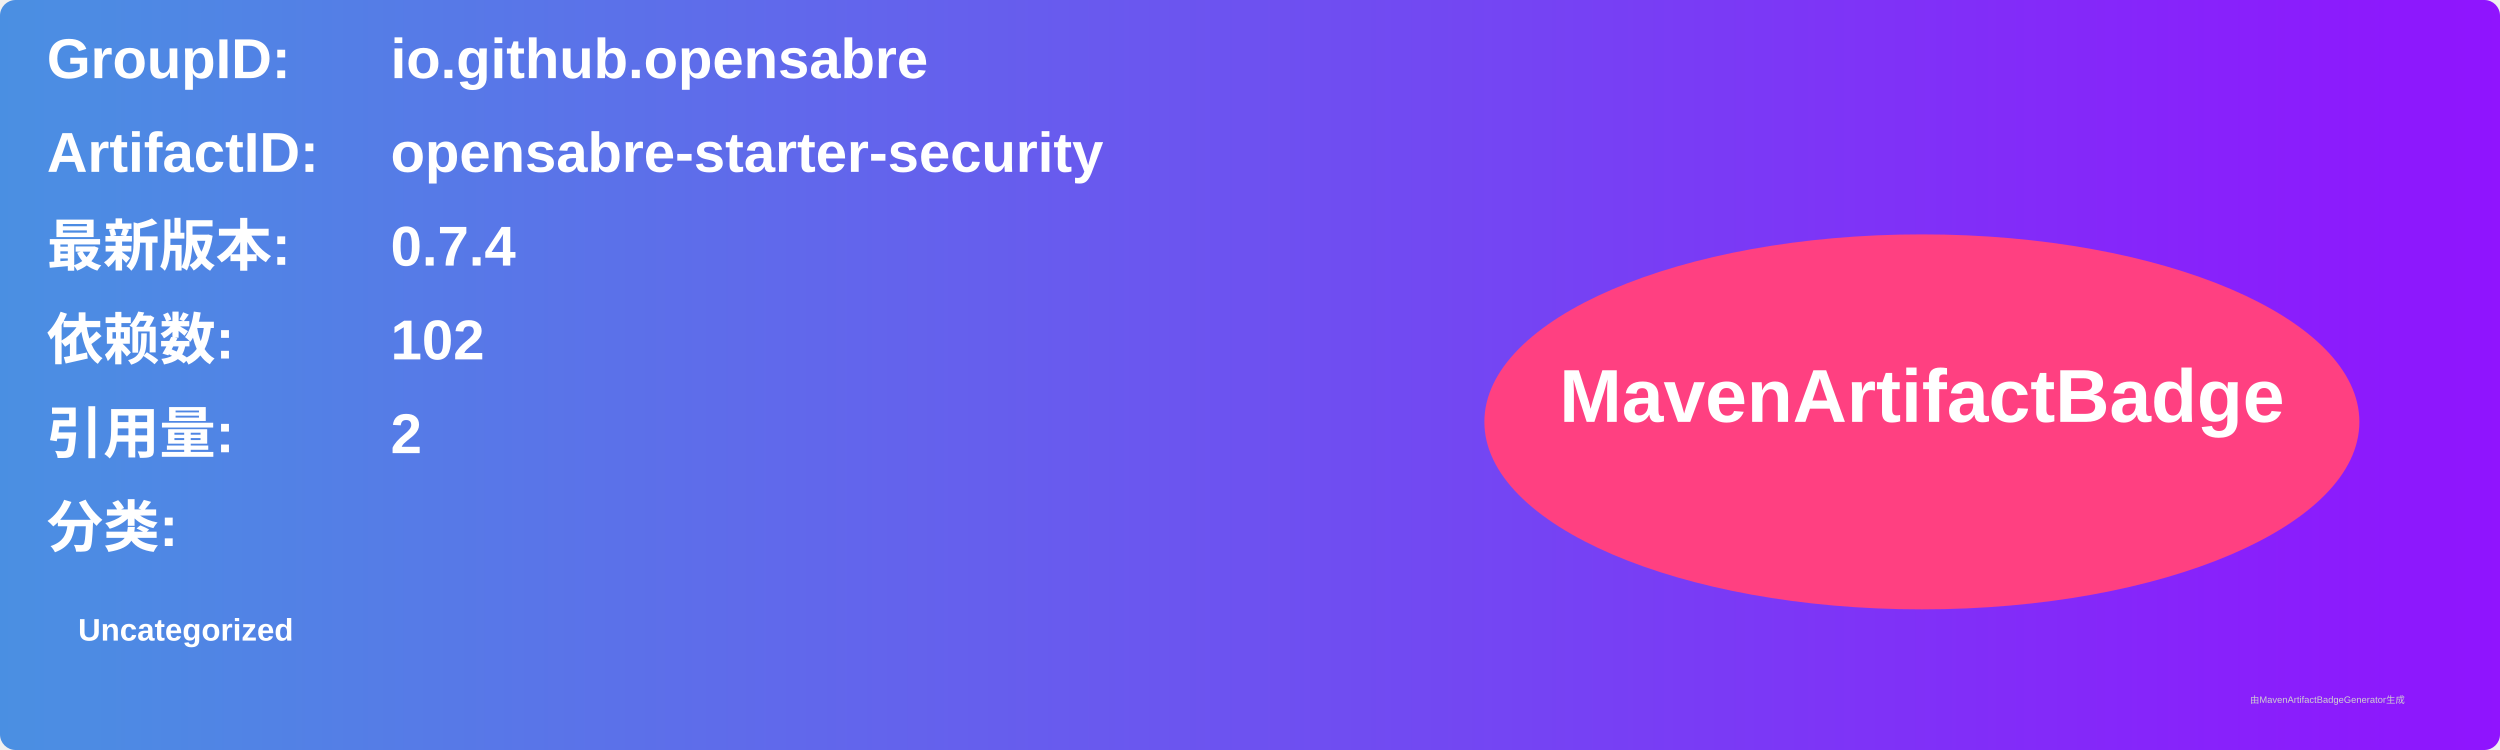
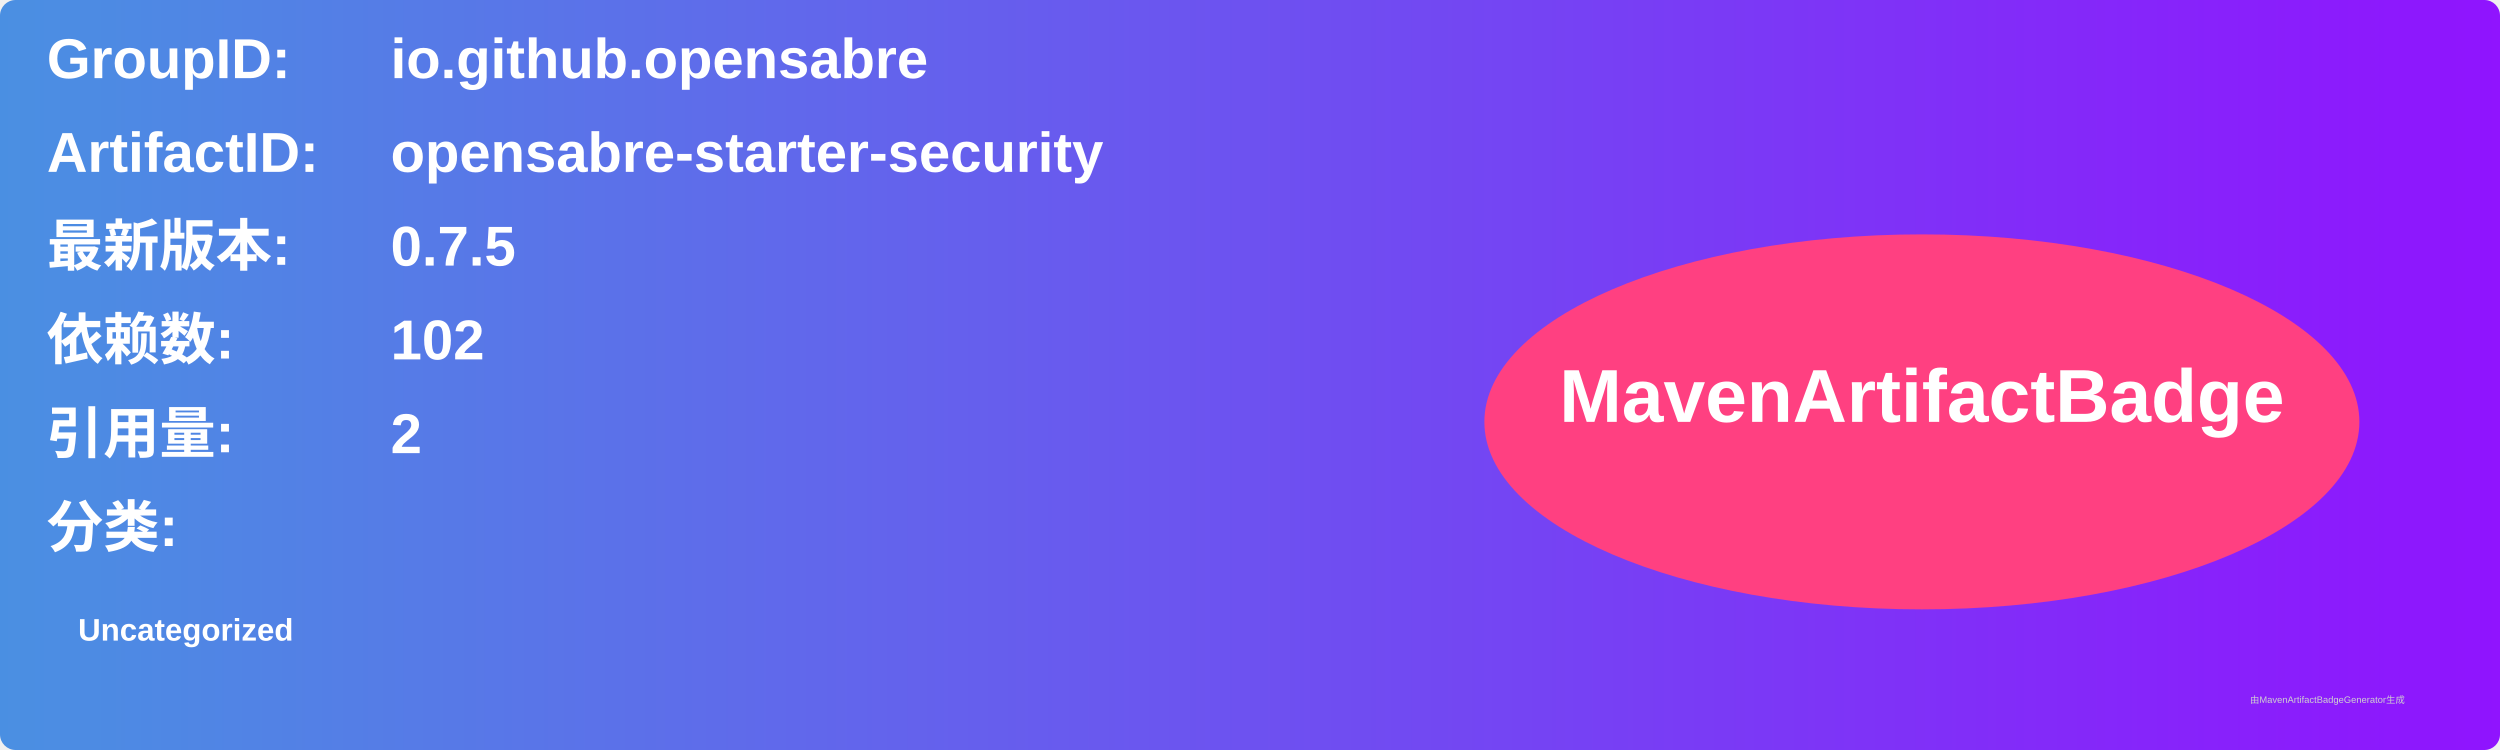
<svg xmlns="http://www.w3.org/2000/svg" width="800" height="240" viewBox="0 0 800 240">
  <linearGradient id="grad" x1="0%" y1="0%" x2="100%" y2="0%">
    <stop offset="0%" stop-color="#4a90e2" />
    <stop offset="100%" stop-color="#9013fe" />
  </linearGradient>
  <rect width="100%" height="100%" rx="5" ry="5" fill="url(#grad)" />
  <g transform="translate(15, 15)">
    <text x="0" y="10" font-family="Arial" font-size="18" fill="white" font-weight="bold" width="260">GroupID:</text>
    <text x="110" y="10" font-family="Arial" font-size="18" fill="white" font-weight="bold" width="460">io.github.opensabre</text>
    <text x="0" y="40" font-family="Arial" font-size="18" fill="white" font-weight="bold" width="260">ArtifactID:</text>
    <text x="110" y="40" font-family="Arial" font-size="18" fill="white" font-weight="bold" width="460">opensabre-starter-security</text>
    <text x="0" y="70" font-family="Arial" font-size="18" fill="white" font-weight="bold">最新版本:</text>
    <text x="110" y="70" font-family="Arial" font-size="18" fill="white" font-weight="bold">
-       <tspan font-weight="bold">0.7.4</tspan>
+       <tspan font-weight="bold">0.7.5</tspan>
    </text>
    <text x="0" y="100" font-family="Arial" font-size="18" fill="white" font-weight="bold">依赖数: </text>
    <text x="110" y="100" font-family="Arial" font-size="18" fill="white">
      <tspan font-weight="bold">102</tspan>
    </text>
    <text x="0" y="130" font-family="Arial" font-size="18" fill="white" font-weight="bold">引用量: </text>
    <text x="110" y="130" font-family="Arial" font-size="18" fill="white">
      <tspan font-weight="bold">2</tspan>
    </text>
    <text x="0" y="160" font-family="Arial" font-size="18" fill="white" font-weight="bold">分类:</text>
    <text x="10" y="190" font-family="Arial" font-size="10" fill="white">
      <tspan font-weight="bold">Uncategorized</tspan>
    </text>
    <ellipse cx="600" cy="120" rx="140" ry="60" fill="#ff4081" />
    <text x="600" y="120" text-anchor="middle" font-family="Arial" font-size="24" fill="white" font-weight="bold">MavenArtifactBadge</text>
  </g>
  <text x="720" y="225" font-family="Arial" font-size="3" fill="#d0d0d0">由MavenArtifactBadgeGenerator生成</text>
</svg>
